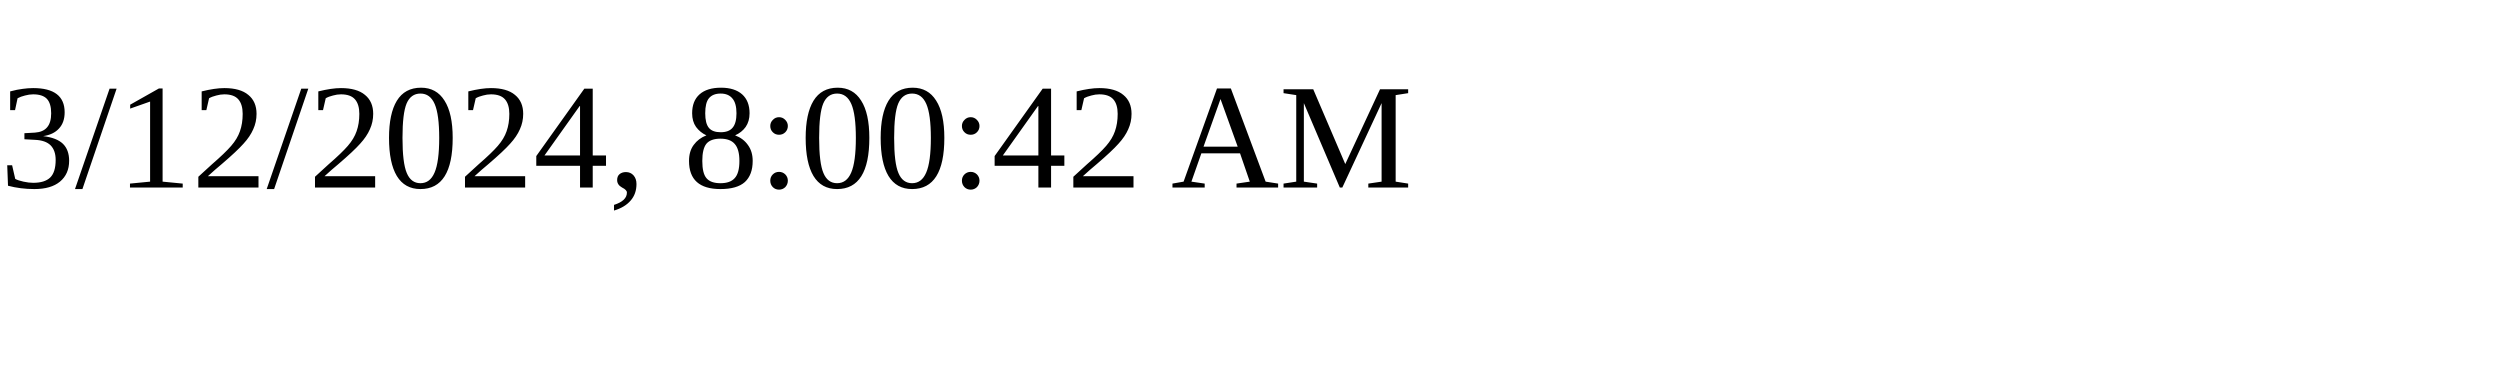
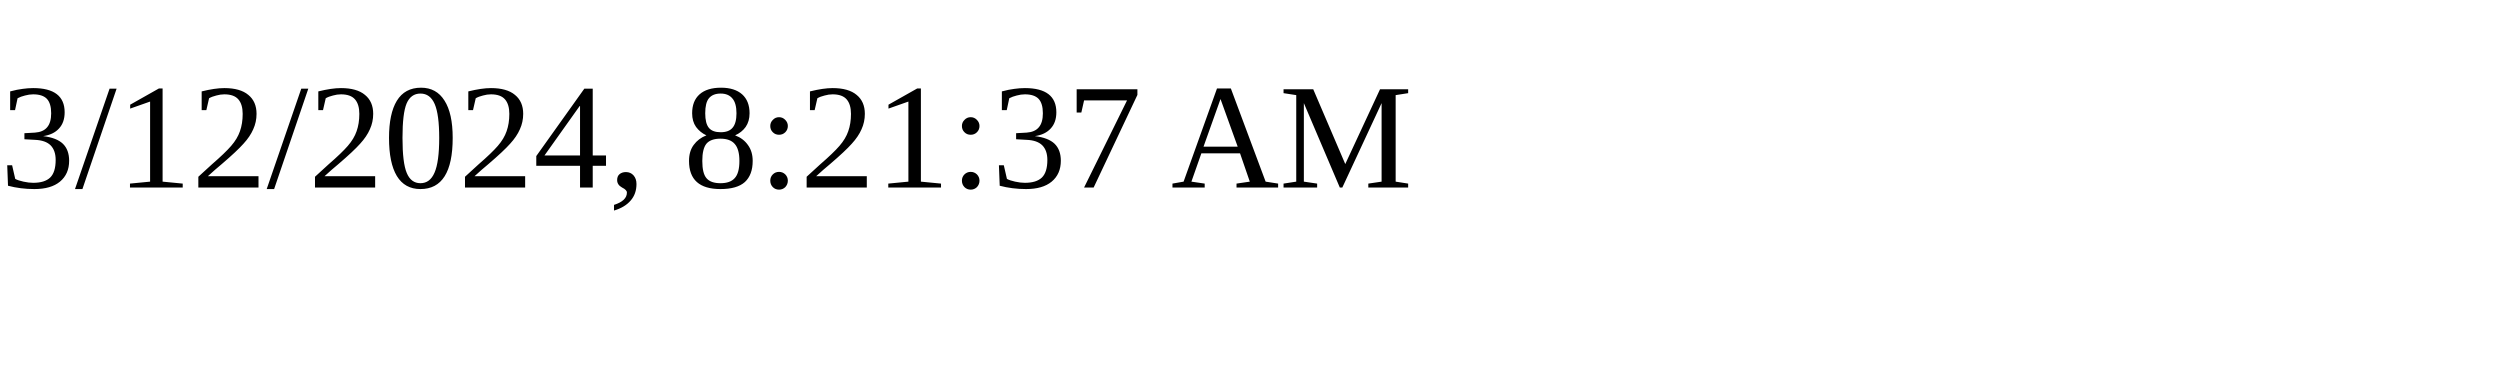
<svg xmlns="http://www.w3.org/2000/svg" height="30" width="200">
-   <text x="0" y="15">3/12/2024, 8:00:42 AM</text>
+   <text x="0" y="15">3/12/2024, 8:21:37 AM</text>
</svg>
